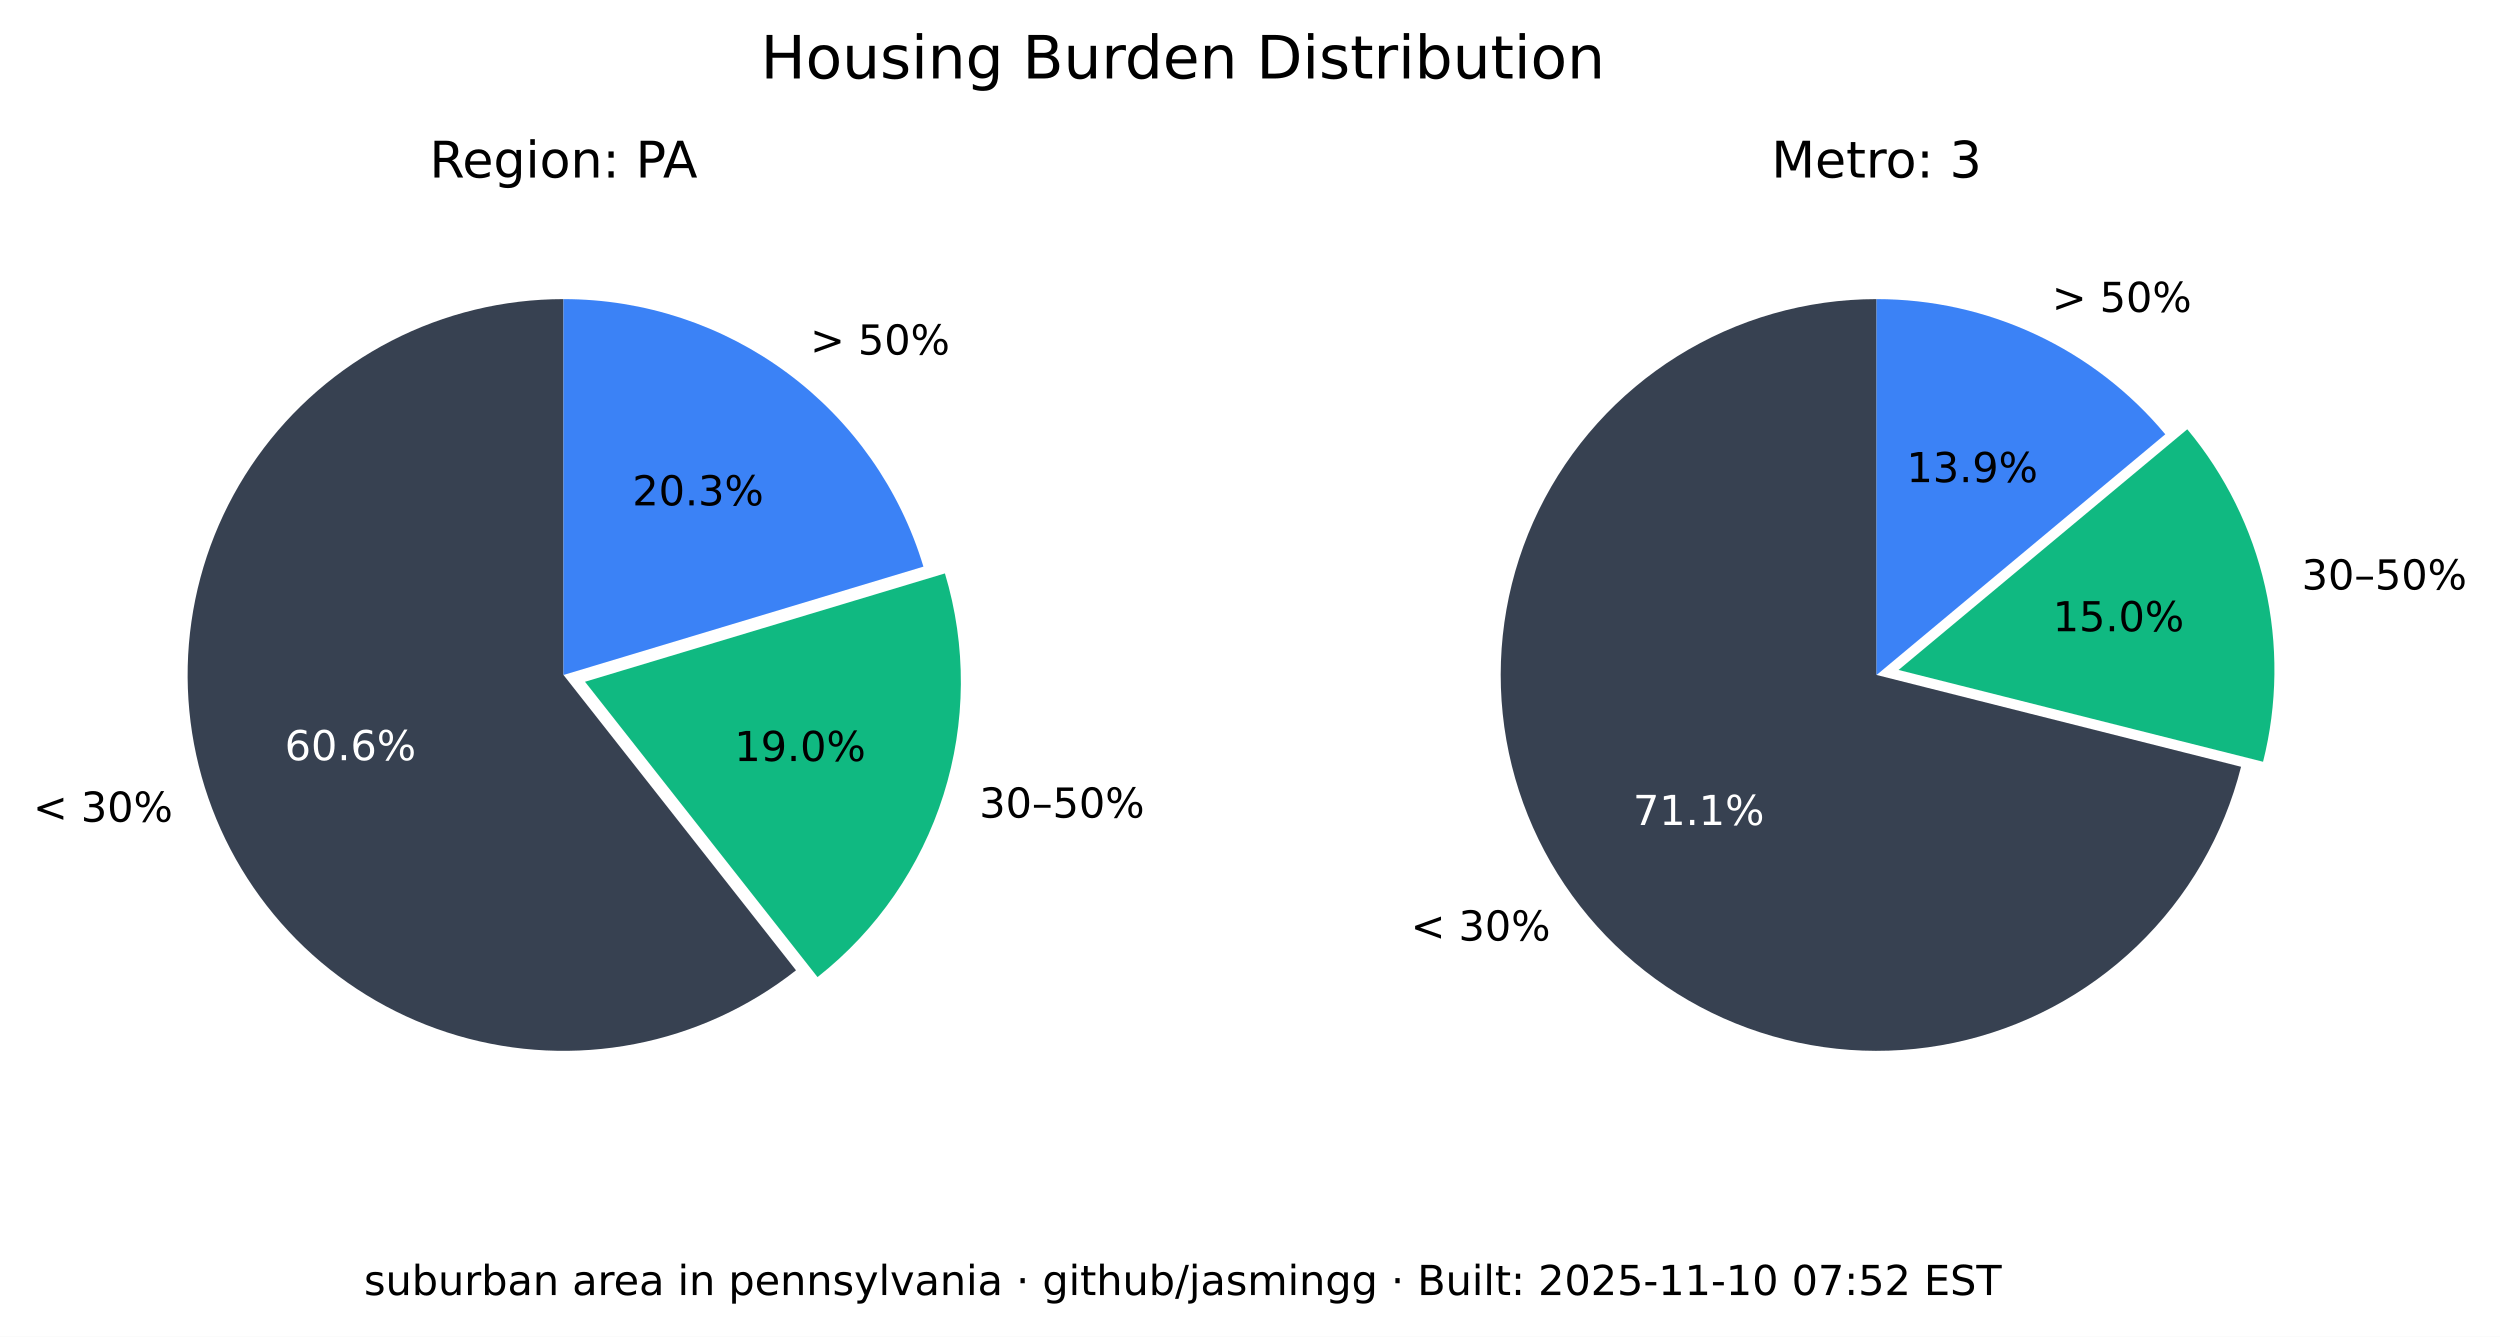
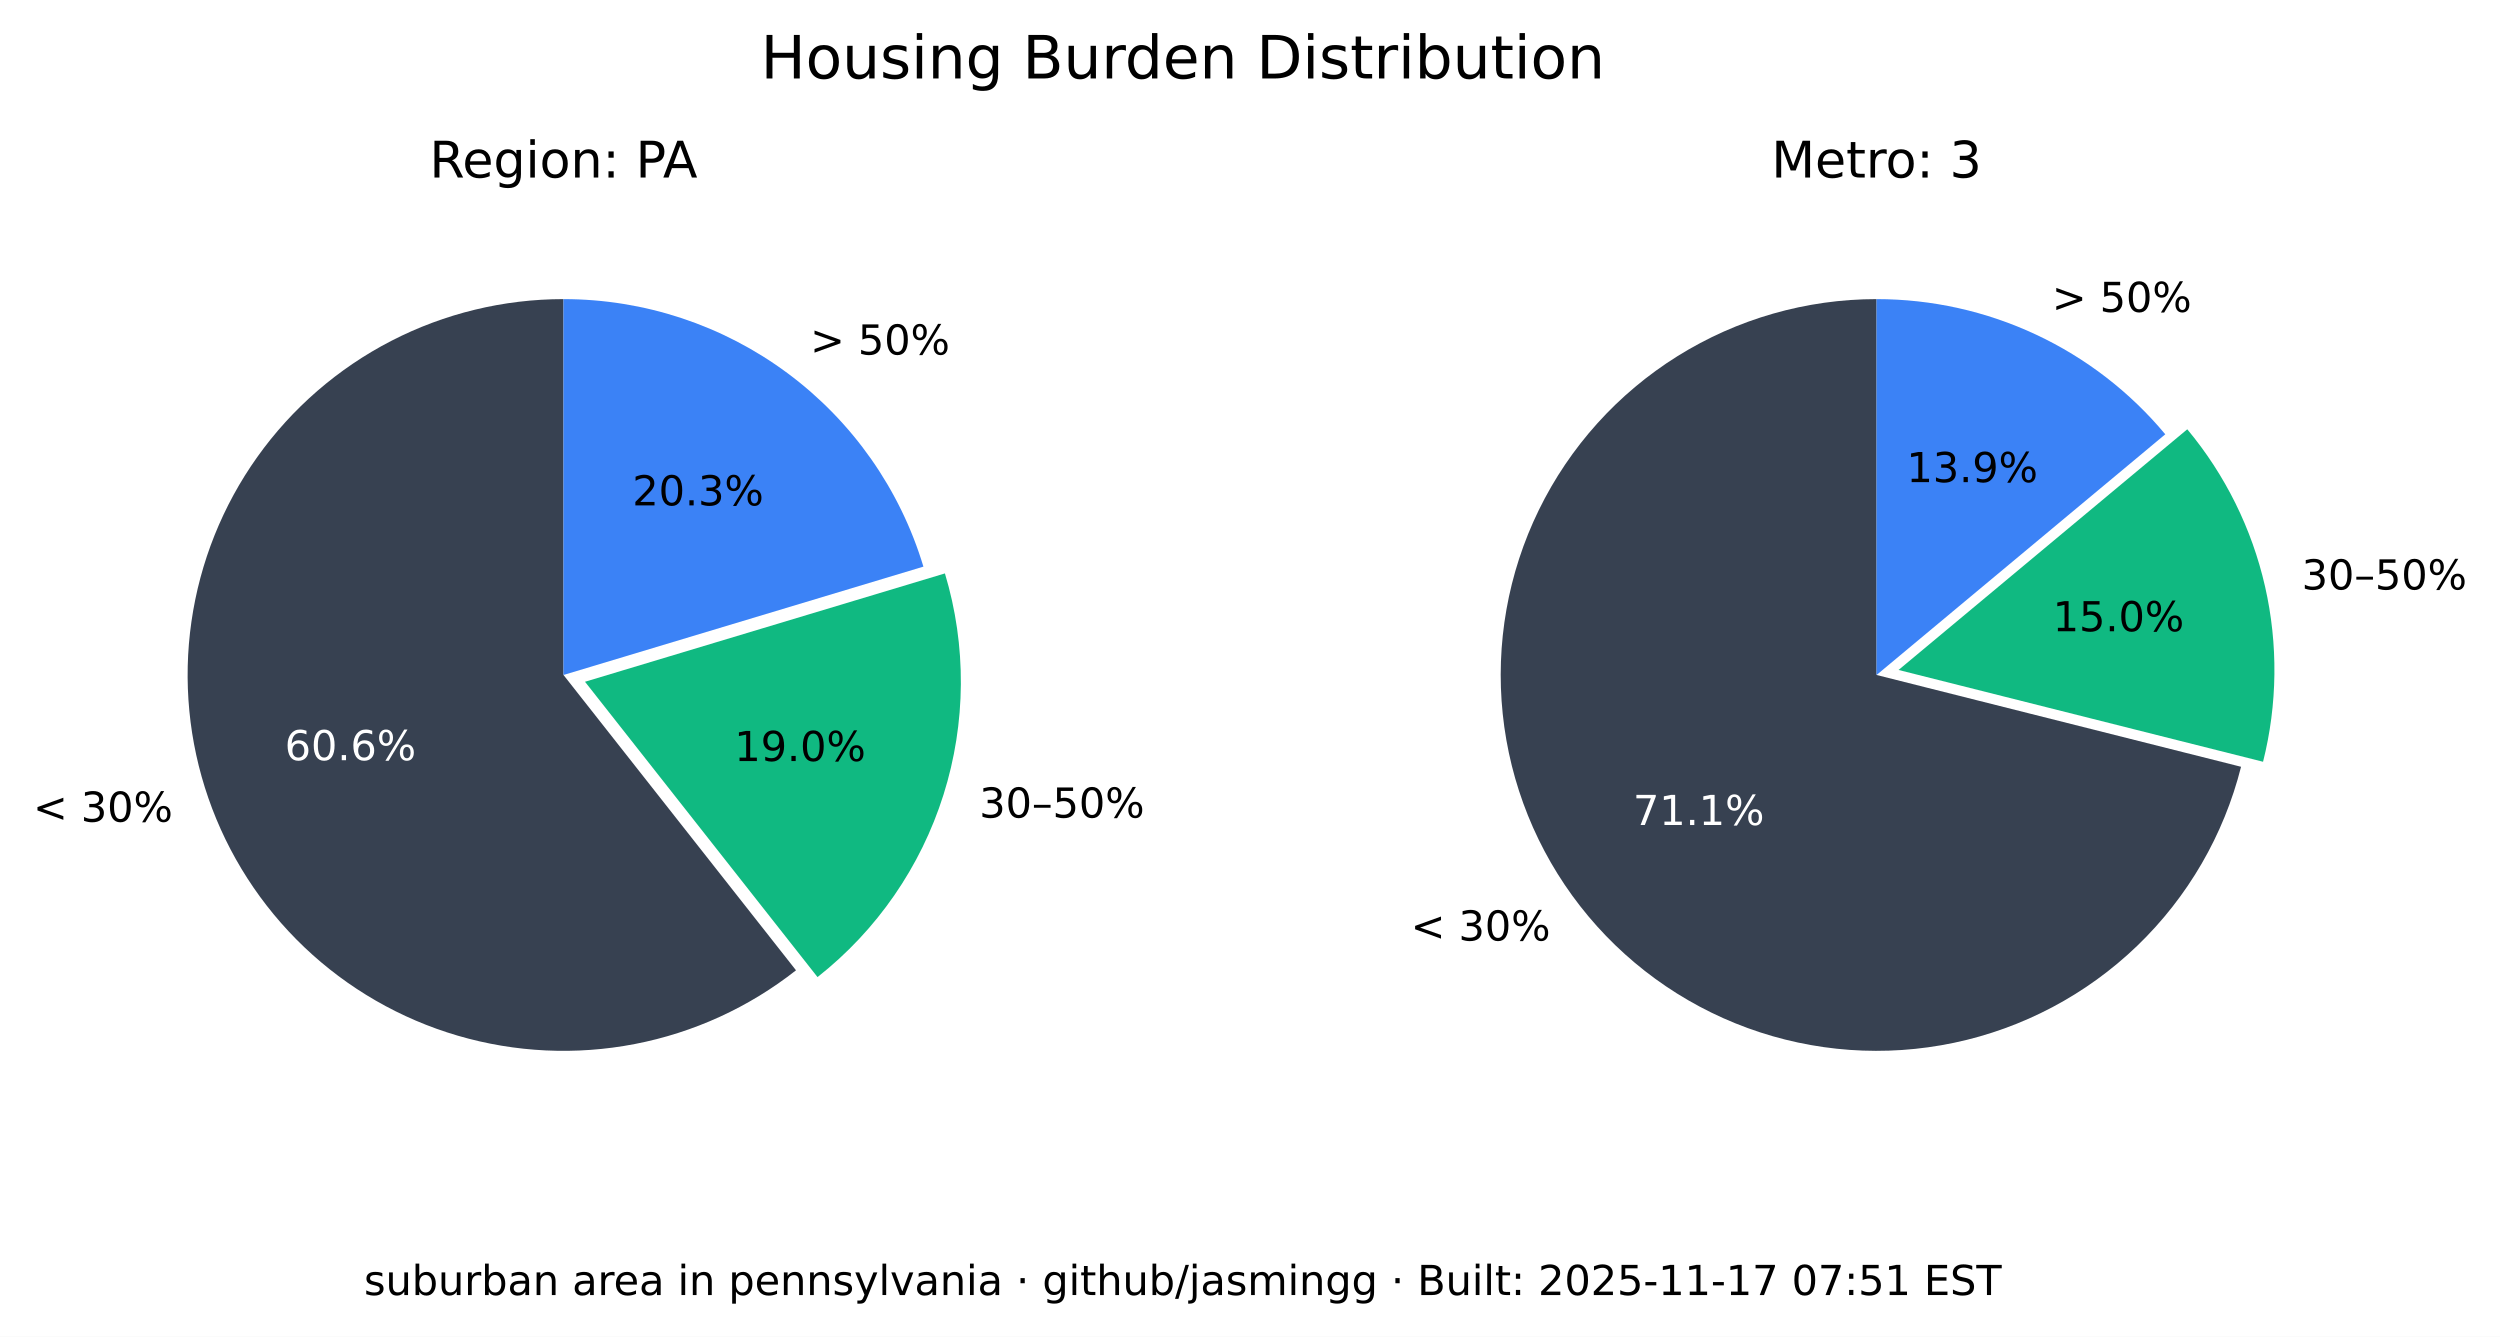
<svg xmlns="http://www.w3.org/2000/svg" xmlns:xlink="http://www.w3.org/1999/xlink" width="544.017pt" height="290.88pt" viewBox="0 0 544.017 290.88" version="1.1">
  <defs>
    <style type="text/css">*{stroke-linejoin: round; stroke-linecap: butt}</style>
  </defs>
  <g id="figure_1">
    <g id="patch_1">
      <path d="M 0 290.88  L 544.017 290.88  L 544.017 0  L 0 0  z " style="fill: #ffffff" />
    </g>
    <g id="axes_1">
      <g id="patch_2">
        <path d="M 122.62 65.088  C 109.58 65.088 96.727 68.207 85.136 74.183  C 73.546 80.159 63.551 88.822 55.988 99.445  C 48.425 110.069 43.512 122.349 41.659 135.257  C 39.805 148.165 41.066 161.331 45.335 173.653  C 49.603 185.975 56.757 197.1 66.198 206.096  C 75.639 215.091 87.096 221.7 99.61 225.369  C 112.124 229.037 125.336 229.661 138.139 227.186  C 150.943 224.712 162.971 219.211 173.217 211.144  L 122.62 146.88  z " style="fill: #374151" />
      </g>
      <g id="patch_3">
        <path d="M 177.897 212.621  C 190.804 202.459 200.356 188.64 205.3 172.974  C 210.244 157.308 210.356 140.51 205.621 124.78  L 127.3 148.357  z " style="fill: #10b981" />
      </g>
      <g id="patch_4">
        <path d="M 200.941 123.303  C 195.875 106.475 185.518 91.72 171.414 81.236  C 157.309 70.752 140.194 65.088 122.62 65.088  L 122.62 146.88  z " style="fill: #3b82f6" />
      </g>
      <g id="matplotlib.axis_1" />
      <g id="matplotlib.axis_2" />
      <g id="text_1">
        <g transform="translate(7.2 178.8141) scale(0.09 -0.09)">
          <defs>
            <path id="DejaVuSans-3c" d="M 4684 3150  L 1459 2003  L 4684 863  L 4684 294  L 678 1747  L 678 2266  L 4684 3719  L 4684 3150  z " transform="scale(0.015625)" />
            <path id="DejaVuSans-20" transform="scale(0.015625)" />
            <path id="DejaVuSans-33" d="M 2597 2516  Q 3050 2419 3304 2112  Q 3559 1806 3559 1356  Q 3559 666 3084 287  Q 2609 -91 1734 -91  Q 1441 -91 1130 -33  Q 819 25 488 141  L 488 750  Q 750 597 1062 519  Q 1375 441 1716 441  Q 2309 441 2620 675  Q 2931 909 2931 1356  Q 2931 1769 2642 2001  Q 2353 2234 1838 2234  L 1294 2234  L 1294 2753  L 1863 2753  Q 2328 2753 2575 2939  Q 2822 3125 2822 3475  Q 2822 3834 2567 4026  Q 2313 4219 1838 4219  Q 1578 4219 1281 4162  Q 984 4106 628 3988  L 628 4550  Q 988 4650 1302 4700  Q 1616 4750 1894 4750  Q 2613 4750 3031 4423  Q 3450 4097 3450 3541  Q 3450 3153 3228 2886  Q 3006 2619 2597 2516  z " transform="scale(0.015625)" />
            <path id="DejaVuSans-30" d="M 2034 4250  Q 1547 4250 1301 3770  Q 1056 3291 1056 2328  Q 1056 1369 1301 889  Q 1547 409 2034 409  Q 2525 409 2770 889  Q 3016 1369 3016 2328  Q 3016 3291 2770 3770  Q 2525 4250 2034 4250  z M 2034 4750  Q 2819 4750 3233 4129  Q 3647 3509 3647 2328  Q 3647 1150 3233 529  Q 2819 -91 2034 -91  Q 1250 -91 836 529  Q 422 1150 422 2328  Q 422 3509 836 4129  Q 1250 4750 2034 4750  z " transform="scale(0.015625)" />
            <path id="DejaVuSans-25" d="M 4653 2053  Q 4381 2053 4226 1822  Q 4072 1591 4072 1178  Q 4072 772 4226 539  Q 4381 306 4653 306  Q 4919 306 5073 539  Q 5228 772 5228 1178  Q 5228 1588 5073 1820  Q 4919 2053 4653 2053  z M 4653 2450  Q 5147 2450 5437 2106  Q 5728 1763 5728 1178  Q 5728 594 5436 251  Q 5144 -91 4653 -91  Q 4153 -91 3862 251  Q 3572 594 3572 1178  Q 3572 1766 3864 2108  Q 4156 2450 4653 2450  z M 1428 4353  Q 1159 4353 1004 4120  Q 850 3888 850 3481  Q 850 3069 1003 2837  Q 1156 2606 1428 2606  Q 1700 2606 1854 2837  Q 2009 3069 2009 3481  Q 2009 3884 1853 4118  Q 1697 4353 1428 4353  z M 4250 4750  L 4750 4750  L 1831 -91  L 1331 -91  L 4250 4750  z M 1428 4750  Q 1922 4750 2215 4408  Q 2509 4066 2509 3481  Q 2509 2891 2217 2550  Q 1925 2209 1428 2209  Q 931 2209 642 2551  Q 353 2894 353 3481  Q 353 4063 643 4406  Q 934 4750 1428 4750  z " transform="scale(0.015625)" />
          </defs>
          <use xlink:href="#DejaVuSans-3c" />
          <use xlink:href="#DejaVuSans-20" x="83.789" />
          <use xlink:href="#DejaVuSans-33" x="115.576" />
          <use xlink:href="#DejaVuSans-30" x="179.199" />
          <use xlink:href="#DejaVuSans-25" x="242.822" />
        </g>
      </g>
      <g id="text_2">
        <g style="fill: #ffffff" transform="translate(61.95368 165.4275) scale(0.09 -0.09)">
          <defs>
            <path id="DejaVuSans-36" d="M 2113 2584  Q 1688 2584 1439 2293  Q 1191 2003 1191 1497  Q 1191 994 1439 701  Q 1688 409 2113 409  Q 2538 409 2786 701  Q 3034 994 3034 1497  Q 3034 2003 2786 2293  Q 2538 2584 2113 2584  z M 3366 4563  L 3366 3988  Q 3128 4100 2886 4159  Q 2644 4219 2406 4219  Q 1781 4219 1451 3797  Q 1122 3375 1075 2522  Q 1259 2794 1537 2939  Q 1816 3084 2150 3084  Q 2853 3084 3261 2657  Q 3669 2231 3669 1497  Q 3669 778 3244 343  Q 2819 -91 2113 -91  Q 1303 -91 875 529  Q 447 1150 447 2328  Q 447 3434 972 4092  Q 1497 4750 2381 4750  Q 2619 4750 2861 4703  Q 3103 4656 3366 4563  z " transform="scale(0.015625)" />
            <path id="DejaVuSans-2e" d="M 684 794  L 1344 794  L 1344 0  L 684 0  L 684 794  z " transform="scale(0.015625)" />
          </defs>
          <use xlink:href="#DejaVuSans-36" />
          <use xlink:href="#DejaVuSans-30" x="63.623" />
          <use xlink:href="#DejaVuSans-2e" x="127.246" />
          <use xlink:href="#DejaVuSans-36" x="159.033" />
          <use xlink:href="#DejaVuSans-25" x="222.656" />
        </g>
      </g>
      <g id="text_3">
        <g transform="translate(213.0999 177.9196) scale(0.09 -0.09)">
          <defs>
            <path id="DejaVuSans-2013" d="M 313 1978  L 2888 1978  L 2888 1528  L 313 1528  L 313 1978  z " transform="scale(0.015625)" />
            <path id="DejaVuSans-35" d="M 691 4666  L 3169 4666  L 3169 4134  L 1269 4134  L 1269 2991  Q 1406 3038 1543 3061  Q 1681 3084 1819 3084  Q 2600 3084 3056 2656  Q 3513 2228 3513 1497  Q 3513 744 3044 326  Q 2575 -91 1722 -91  Q 1428 -91 1123 -41  Q 819 9 494 109  L 494 744  Q 775 591 1075 516  Q 1375 441 1709 441  Q 2250 441 2565 725  Q 2881 1009 2881 1497  Q 2881 1984 2565 2268  Q 2250 2553 1709 2553  Q 1456 2553 1204 2497  Q 953 2441 691 2322  L 691 4666  z " transform="scale(0.015625)" />
          </defs>
          <use xlink:href="#DejaVuSans-33" />
          <use xlink:href="#DejaVuSans-30" x="63.623" />
          <use xlink:href="#DejaVuSans-2013" x="127.246" />
          <use xlink:href="#DejaVuSans-35" x="177.246" />
          <use xlink:href="#DejaVuSans-30" x="240.869" />
          <use xlink:href="#DejaVuSans-25" x="304.492" />
        </g>
      </g>
      <g id="text_4">
        <g transform="translate(159.8049 165.6109) scale(0.09 -0.09)">
          <defs>
            <path id="DejaVuSans-31" d="M 794 531  L 1825 531  L 1825 4091  L 703 3866  L 703 4441  L 1819 4666  L 2450 4666  L 2450 531  L 3481 531  L 3481 0  L 794 0  L 794 531  z " transform="scale(0.015625)" />
            <path id="DejaVuSans-39" d="M 703 97  L 703 672  Q 941 559 1184 500  Q 1428 441 1663 441  Q 2288 441 2617 861  Q 2947 1281 2994 2138  Q 2813 1869 2534 1725  Q 2256 1581 1919 1581  Q 1219 1581 811 2004  Q 403 2428 403 3163  Q 403 3881 828 4315  Q 1253 4750 1959 4750  Q 2769 4750 3195 4129  Q 3622 3509 3622 2328  Q 3622 1225 3098 567  Q 2575 -91 1691 -91  Q 1453 -91 1209 -44  Q 966 3 703 97  z M 1959 2075  Q 2384 2075 2632 2365  Q 2881 2656 2881 3163  Q 2881 3666 2632 3958  Q 2384 4250 1959 4250  Q 1534 4250 1286 3958  Q 1038 3666 1038 3163  Q 1038 2656 1286 2365  Q 1534 2075 1959 2075  z " transform="scale(0.015625)" />
          </defs>
          <use xlink:href="#DejaVuSans-31" />
          <use xlink:href="#DejaVuSans-39" x="63.623" />
          <use xlink:href="#DejaVuSans-2e" x="127.246" />
          <use xlink:href="#DejaVuSans-30" x="159.033" />
          <use xlink:href="#DejaVuSans-25" x="222.656" />
        </g>
      </g>
      <g id="text_5">
        <g transform="translate(176.2929 77.15477) scale(0.09 -0.09)">
          <defs>
            <path id="DejaVuSans-3e" d="M 678 3150  L 678 3719  L 4684 2266  L 4684 1747  L 678 294  L 678 863  L 3897 2003  L 678 3150  z " transform="scale(0.015625)" />
          </defs>
          <use xlink:href="#DejaVuSans-3e" />
          <use xlink:href="#DejaVuSans-20" x="83.789" />
          <use xlink:href="#DejaVuSans-35" x="115.576" />
          <use xlink:href="#DejaVuSans-30" x="179.199" />
          <use xlink:href="#DejaVuSans-25" x="242.822" />
        </g>
      </g>
      <g id="text_6">
        <g transform="translate(137.6011 109.9769) scale(0.09 -0.09)">
          <defs>
            <path id="DejaVuSans-32" d="M 1228 531  L 3431 531  L 3431 0  L 469 0  L 469 531  Q 828 903 1448 1529  Q 2069 2156 2228 2338  Q 2531 2678 2651 2914  Q 2772 3150 2772 3378  Q 2772 3750 2511 3984  Q 2250 4219 1831 4219  Q 1534 4219 1204 4116  Q 875 4013 500 3803  L 500 4441  Q 881 4594 1212 4672  Q 1544 4750 1819 4750  Q 2544 4750 2975 4387  Q 3406 4025 3406 3419  Q 3406 3131 3298 2873  Q 3191 2616 2906 2266  Q 2828 2175 2409 1742  Q 1991 1309 1228 531  z " transform="scale(0.015625)" />
          </defs>
          <use xlink:href="#DejaVuSans-32" />
          <use xlink:href="#DejaVuSans-30" x="63.623" />
          <use xlink:href="#DejaVuSans-2e" x="127.246" />
          <use xlink:href="#DejaVuSans-33" x="159.033" />
          <use xlink:href="#DejaVuSans-25" x="222.656" />
        </g>
      </g>
      <g id="text_7">
        <g transform="translate(93.46275 38.64) scale(0.11 -0.11)">
          <defs>
            <path id="DejaVuSans-52" d="M 2841 2188  Q 3044 2119 3236 1894  Q 3428 1669 3622 1275  L 4263 0  L 3584 0  L 2988 1197  Q 2756 1666 2539 1819  Q 2322 1972 1947 1972  L 1259 1972  L 1259 0  L 628 0  L 628 4666  L 2053 4666  Q 2853 4666 3247 4331  Q 3641 3997 3641 3322  Q 3641 2881 3436 2590  Q 3231 2300 2841 2188  z M 1259 4147  L 1259 2491  L 2053 2491  Q 2509 2491 2742 2702  Q 2975 2913 2975 3322  Q 2975 3731 2742 3939  Q 2509 4147 2053 4147  L 1259 4147  z " transform="scale(0.015625)" />
            <path id="DejaVuSans-65" d="M 3597 1894  L 3597 1613  L 953 1613  Q 991 1019 1311 708  Q 1631 397 2203 397  Q 2534 397 2845 478  Q 3156 559 3463 722  L 3463 178  Q 3153 47 2828 -22  Q 2503 -91 2169 -91  Q 1331 -91 842 396  Q 353 884 353 1716  Q 353 2575 817 3079  Q 1281 3584 2069 3584  Q 2775 3584 3186 3129  Q 3597 2675 3597 1894  z M 3022 2063  Q 3016 2534 2758 2815  Q 2500 3097 2075 3097  Q 1594 3097 1305 2825  Q 1016 2553 972 2059  L 3022 2063  z " transform="scale(0.015625)" />
            <path id="DejaVuSans-67" d="M 2906 1791  Q 2906 2416 2648 2759  Q 2391 3103 1925 3103  Q 1463 3103 1205 2759  Q 947 2416 947 1791  Q 947 1169 1205 825  Q 1463 481 1925 481  Q 2391 481 2648 825  Q 2906 1169 2906 1791  z M 3481 434  Q 3481 -459 3084 -895  Q 2688 -1331 1869 -1331  Q 1566 -1331 1297 -1286  Q 1028 -1241 775 -1147  L 775 -588  Q 1028 -725 1275 -790  Q 1522 -856 1778 -856  Q 2344 -856 2625 -561  Q 2906 -266 2906 331  L 2906 616  Q 2728 306 2450 153  Q 2172 0 1784 0  Q 1141 0 747 490  Q 353 981 353 1791  Q 353 2603 747 3093  Q 1141 3584 1784 3584  Q 2172 3584 2450 3431  Q 2728 3278 2906 2969  L 2906 3500  L 3481 3500  L 3481 434  z " transform="scale(0.015625)" />
            <path id="DejaVuSans-69" d="M 603 3500  L 1178 3500  L 1178 0  L 603 0  L 603 3500  z M 603 4863  L 1178 4863  L 1178 4134  L 603 4134  L 603 4863  z " transform="scale(0.015625)" />
            <path id="DejaVuSans-6f" d="M 1959 3097  Q 1497 3097 1228 2736  Q 959 2375 959 1747  Q 959 1119 1226 758  Q 1494 397 1959 397  Q 2419 397 2687 759  Q 2956 1122 2956 1747  Q 2956 2369 2687 2733  Q 2419 3097 1959 3097  z M 1959 3584  Q 2709 3584 3137 3096  Q 3566 2609 3566 1747  Q 3566 888 3137 398  Q 2709 -91 1959 -91  Q 1206 -91 779 398  Q 353 888 353 1747  Q 353 2609 779 3096  Q 1206 3584 1959 3584  z " transform="scale(0.015625)" />
            <path id="DejaVuSans-6e" d="M 3513 2113  L 3513 0  L 2938 0  L 2938 2094  Q 2938 2591 2744 2837  Q 2550 3084 2163 3084  Q 1697 3084 1428 2787  Q 1159 2491 1159 1978  L 1159 0  L 581 0  L 581 3500  L 1159 3500  L 1159 2956  Q 1366 3272 1645 3428  Q 1925 3584 2291 3584  Q 2894 3584 3203 3211  Q 3513 2838 3513 2113  z " transform="scale(0.015625)" />
            <path id="DejaVuSans-3a" d="M 750 794  L 1409 794  L 1409 0  L 750 0  L 750 794  z M 750 3309  L 1409 3309  L 1409 2516  L 750 2516  L 750 3309  z " transform="scale(0.015625)" />
            <path id="DejaVuSans-50" d="M 1259 4147  L 1259 2394  L 2053 2394  Q 2494 2394 2734 2622  Q 2975 2850 2975 3272  Q 2975 3691 2734 3919  Q 2494 4147 2053 4147  L 1259 4147  z M 628 4666  L 2053 4666  Q 2838 4666 3239 4311  Q 3641 3956 3641 3272  Q 3641 2581 3239 2228  Q 2838 1875 2053 1875  L 1259 1875  L 1259 0  L 628 0  L 628 4666  z " transform="scale(0.015625)" />
            <path id="DejaVuSans-41" d="M 2188 4044  L 1331 1722  L 3047 1722  L 2188 4044  z M 1831 4666  L 2547 4666  L 4325 0  L 3669 0  L 3244 1197  L 1141 1197  L 716 0  L 50 0  L 1831 4666  z " transform="scale(0.015625)" />
          </defs>
          <use xlink:href="#DejaVuSans-52" />
          <use xlink:href="#DejaVuSans-65" x="64.982" />
          <use xlink:href="#DejaVuSans-67" x="126.506" />
          <use xlink:href="#DejaVuSans-69" x="189.982" />
          <use xlink:href="#DejaVuSans-6f" x="217.766" />
          <use xlink:href="#DejaVuSans-6e" x="278.947" />
          <use xlink:href="#DejaVuSans-3a" x="342.326" />
          <use xlink:href="#DejaVuSans-20" x="376.018" />
          <use xlink:href="#DejaVuSans-50" x="407.805" />
          <use xlink:href="#DejaVuSans-41" x="461.732" />
        </g>
      </g>
    </g>
    <g id="axes_2">
      <g id="patch_5">
        <path d="M 408.355 65.088  C 393.038 65.088 378.024 69.391 365.032 77.504  C 352.04 85.617 341.585 97.218 334.862 110.981  C 328.139 124.744 325.416 140.123 327.003 155.357  C 328.591 170.592 334.426 185.078 343.842 197.16  C 353.258 209.241 365.881 218.438 380.266 223.698  C 394.652 228.958 410.23 230.073 425.218 226.915  C 440.206 223.757 454.01 216.451 465.05 205.834  C 476.09 195.217 483.929 181.709 487.67 166.856  L 408.355 146.88  z " style="fill: #374151" />
      </g>
      <g id="patch_6">
        <path d="M 492.455 165.765  C 495.604 153.26 495.752 140.185 492.886 127.612  C 490.021 115.039 484.221 103.32 475.964 93.415  L 413.14 145.789  z " style="fill: #10b981" />
      </g>
      <g id="patch_7">
        <path d="M 471.179 94.506  C 463.503 85.298 453.896 77.89 443.04 72.807  C 432.184 67.723 420.342 65.088 408.355 65.088  L 408.355 146.88  z " style="fill: #3b82f6" />
      </g>
      <g id="matplotlib.axis_3" />
      <g id="matplotlib.axis_4" />
      <g id="text_8">
        <g transform="translate(306.985 204.671) scale(0.09 -0.09)">
          <use xlink:href="#DejaVuSans-3c" />
          <use xlink:href="#DejaVuSans-20" x="83.789" />
          <use xlink:href="#DejaVuSans-33" x="115.576" />
          <use xlink:href="#DejaVuSans-30" x="179.199" />
          <use xlink:href="#DejaVuSans-25" x="242.822" />
        </g>
      </g>
      <g id="text_9">
        <g style="fill: #ffffff" transform="translate(355.3521 179.5312) scale(0.09 -0.09)">
          <defs>
            <path id="DejaVuSans-37" d="M 525 4666  L 3525 4666  L 3525 4397  L 1831 0  L 1172 0  L 2766 4134  L 525 4134  L 525 4666  z " transform="scale(0.015625)" />
          </defs>
          <use xlink:href="#DejaVuSans-37" />
          <use xlink:href="#DejaVuSans-31" x="63.623" />
          <use xlink:href="#DejaVuSans-2e" x="127.246" />
          <use xlink:href="#DejaVuSans-31" x="159.033" />
          <use xlink:href="#DejaVuSans-25" x="222.656" />
        </g>
      </g>
      <g id="text_10">
        <g transform="translate(500.8611 128.2781) scale(0.09 -0.09)">
          <use xlink:href="#DejaVuSans-33" />
          <use xlink:href="#DejaVuSans-30" x="63.623" />
          <use xlink:href="#DejaVuSans-2013" x="127.246" />
          <use xlink:href="#DejaVuSans-35" x="177.246" />
          <use xlink:href="#DejaVuSans-30" x="240.869" />
          <use xlink:href="#DejaVuSans-25" x="304.492" />
        </g>
      </g>
      <g id="text_11">
        <g transform="translate(446.6925 137.3666) scale(0.09 -0.09)">
          <use xlink:href="#DejaVuSans-31" />
          <use xlink:href="#DejaVuSans-35" x="63.623" />
          <use xlink:href="#DejaVuSans-2e" x="127.246" />
          <use xlink:href="#DejaVuSans-30" x="159.033" />
          <use xlink:href="#DejaVuSans-25" x="222.656" />
        </g>
      </g>
      <g id="text_12">
        <g transform="translate(446.5088 67.88274) scale(0.09 -0.09)">
          <use xlink:href="#DejaVuSans-3e" />
          <use xlink:href="#DejaVuSans-20" x="83.789" />
          <use xlink:href="#DejaVuSans-35" x="115.576" />
          <use xlink:href="#DejaVuSans-30" x="179.199" />
          <use xlink:href="#DejaVuSans-25" x="242.822" />
        </g>
      </g>
      <g id="text_13">
        <g transform="translate(414.8709 104.9194) scale(0.09 -0.09)">
          <use xlink:href="#DejaVuSans-31" />
          <use xlink:href="#DejaVuSans-33" x="63.623" />
          <use xlink:href="#DejaVuSans-2e" x="127.246" />
          <use xlink:href="#DejaVuSans-39" x="159.033" />
          <use xlink:href="#DejaVuSans-25" x="222.656" />
        </g>
      </g>
      <g id="text_14">
        <g transform="translate(385.4664 38.64) scale(0.11 -0.11)">
          <defs>
            <path id="DejaVuSans-4d" d="M 628 4666  L 1569 4666  L 2759 1491  L 3956 4666  L 4897 4666  L 4897 0  L 4281 0  L 4281 4097  L 3078 897  L 2444 897  L 1241 4097  L 1241 0  L 628 0  L 628 4666  z " transform="scale(0.015625)" />
            <path id="DejaVuSans-74" d="M 1172 4494  L 1172 3500  L 2356 3500  L 2356 3053  L 1172 3053  L 1172 1153  Q 1172 725 1289 603  Q 1406 481 1766 481  L 2356 481  L 2356 0  L 1766 0  Q 1100 0 847 248  Q 594 497 594 1153  L 594 3053  L 172 3053  L 172 3500  L 594 3500  L 594 4494  L 1172 4494  z " transform="scale(0.015625)" />
            <path id="DejaVuSans-72" d="M 2631 2963  Q 2534 3019 2420 3045  Q 2306 3072 2169 3072  Q 1681 3072 1420 2755  Q 1159 2438 1159 1844  L 1159 0  L 581 0  L 581 3500  L 1159 3500  L 1159 2956  Q 1341 3275 1631 3429  Q 1922 3584 2338 3584  Q 2397 3584 2469 3576  Q 2541 3569 2628 3553  L 2631 2963  z " transform="scale(0.015625)" />
          </defs>
          <use xlink:href="#DejaVuSans-4d" />
          <use xlink:href="#DejaVuSans-65" x="86.279" />
          <use xlink:href="#DejaVuSans-74" x="147.803" />
          <use xlink:href="#DejaVuSans-72" x="187.012" />
          <use xlink:href="#DejaVuSans-6f" x="225.875" />
          <use xlink:href="#DejaVuSans-3a" x="287.057" />
          <use xlink:href="#DejaVuSans-20" x="320.748" />
          <use xlink:href="#DejaVuSans-33" x="352.535" />
        </g>
      </g>
    </g>
    <g id="text_15">
      <g transform="translate(165.5316 17.07797) scale(0.13 -0.13)">
        <defs>
          <path id="DejaVuSans-48" d="M 628 4666  L 1259 4666  L 1259 2753  L 3553 2753  L 3553 4666  L 4184 4666  L 4184 0  L 3553 0  L 3553 2222  L 1259 2222  L 1259 0  L 628 0  L 628 4666  z " transform="scale(0.015625)" />
          <path id="DejaVuSans-75" d="M 544 1381  L 544 3500  L 1119 3500  L 1119 1403  Q 1119 906 1312 657  Q 1506 409 1894 409  Q 2359 409 2629 706  Q 2900 1003 2900 1516  L 2900 3500  L 3475 3500  L 3475 0  L 2900 0  L 2900 538  Q 2691 219 2414 64  Q 2138 -91 1772 -91  Q 1169 -91 856 284  Q 544 659 544 1381  z M 1991 3584  L 1991 3584  z " transform="scale(0.015625)" />
          <path id="DejaVuSans-73" d="M 2834 3397  L 2834 2853  Q 2591 2978 2328 3040  Q 2066 3103 1784 3103  Q 1356 3103 1142 2972  Q 928 2841 928 2578  Q 928 2378 1081 2264  Q 1234 2150 1697 2047  L 1894 2003  Q 2506 1872 2764 1633  Q 3022 1394 3022 966  Q 3022 478 2636 193  Q 2250 -91 1575 -91  Q 1294 -91 989 -36  Q 684 19 347 128  L 347 722  Q 666 556 975 473  Q 1284 391 1588 391  Q 1994 391 2212 530  Q 2431 669 2431 922  Q 2431 1156 2273 1281  Q 2116 1406 1581 1522  L 1381 1569  Q 847 1681 609 1914  Q 372 2147 372 2553  Q 372 3047 722 3315  Q 1072 3584 1716 3584  Q 2034 3584 2315 3537  Q 2597 3491 2834 3397  z " transform="scale(0.015625)" />
          <path id="DejaVuSans-42" d="M 1259 2228  L 1259 519  L 2272 519  Q 2781 519 3026 730  Q 3272 941 3272 1375  Q 3272 1813 3026 2020  Q 2781 2228 2272 2228  L 1259 2228  z M 1259 4147  L 1259 2741  L 2194 2741  Q 2656 2741 2882 2914  Q 3109 3088 3109 3444  Q 3109 3797 2882 3972  Q 2656 4147 2194 4147  L 1259 4147  z M 628 4666  L 2241 4666  Q 2963 4666 3353 4366  Q 3744 4066 3744 3513  Q 3744 3084 3544 2831  Q 3344 2578 2956 2516  Q 3422 2416 3680 2098  Q 3938 1781 3938 1306  Q 3938 681 3513 340  Q 3088 0 2303 0  L 628 0  L 628 4666  z " transform="scale(0.015625)" />
          <path id="DejaVuSans-64" d="M 2906 2969  L 2906 4863  L 3481 4863  L 3481 0  L 2906 0  L 2906 525  Q 2725 213 2448 61  Q 2172 -91 1784 -91  Q 1150 -91 751 415  Q 353 922 353 1747  Q 353 2572 751 3078  Q 1150 3584 1784 3584  Q 2172 3584 2448 3432  Q 2725 3281 2906 2969  z M 947 1747  Q 947 1113 1208 752  Q 1469 391 1925 391  Q 2381 391 2643 752  Q 2906 1113 2906 1747  Q 2906 2381 2643 2742  Q 2381 3103 1925 3103  Q 1469 3103 1208 2742  Q 947 2381 947 1747  z " transform="scale(0.015625)" />
          <path id="DejaVuSans-44" d="M 1259 4147  L 1259 519  L 2022 519  Q 2988 519 3436 956  Q 3884 1394 3884 2338  Q 3884 3275 3436 3711  Q 2988 4147 2022 4147  L 1259 4147  z M 628 4666  L 1925 4666  Q 3281 4666 3915 4102  Q 4550 3538 4550 2338  Q 4550 1131 3912 565  Q 3275 0 1925 0  L 628 0  L 628 4666  z " transform="scale(0.015625)" />
          <path id="DejaVuSans-62" d="M 3116 1747  Q 3116 2381 2855 2742  Q 2594 3103 2138 3103  Q 1681 3103 1420 2742  Q 1159 2381 1159 1747  Q 1159 1113 1420 752  Q 1681 391 2138 391  Q 2594 391 2855 752  Q 3116 1113 3116 1747  z M 1159 2969  Q 1341 3281 1617 3432  Q 1894 3584 2278 3584  Q 2916 3584 3314 3078  Q 3713 2572 3713 1747  Q 3713 922 3314 415  Q 2916 -91 2278 -91  Q 1894 -91 1617 61  Q 1341 213 1159 525  L 1159 0  L 581 0  L 581 4863  L 1159 4863  L 1159 2969  z " transform="scale(0.015625)" />
        </defs>
        <use xlink:href="#DejaVuSans-48" />
        <use xlink:href="#DejaVuSans-6f" x="75.195" />
        <use xlink:href="#DejaVuSans-75" x="136.377" />
        <use xlink:href="#DejaVuSans-73" x="199.756" />
        <use xlink:href="#DejaVuSans-69" x="251.855" />
        <use xlink:href="#DejaVuSans-6e" x="279.639" />
        <use xlink:href="#DejaVuSans-67" x="343.018" />
        <use xlink:href="#DejaVuSans-20" x="406.494" />
        <use xlink:href="#DejaVuSans-42" x="438.281" />
        <use xlink:href="#DejaVuSans-75" x="506.885" />
        <use xlink:href="#DejaVuSans-72" x="570.264" />
        <use xlink:href="#DejaVuSans-64" x="609.627" />
        <use xlink:href="#DejaVuSans-65" x="673.104" />
        <use xlink:href="#DejaVuSans-6e" x="734.627" />
        <use xlink:href="#DejaVuSans-20" x="798.006" />
        <use xlink:href="#DejaVuSans-44" x="829.793" />
        <use xlink:href="#DejaVuSans-69" x="906.795" />
        <use xlink:href="#DejaVuSans-73" x="934.578" />
        <use xlink:href="#DejaVuSans-74" x="986.678" />
        <use xlink:href="#DejaVuSans-72" x="1025.887" />
        <use xlink:href="#DejaVuSans-69" x="1067" />
        <use xlink:href="#DejaVuSans-62" x="1094.783" />
        <use xlink:href="#DejaVuSans-75" x="1158.26" />
        <use xlink:href="#DejaVuSans-74" x="1221.639" />
        <use xlink:href="#DejaVuSans-69" x="1260.848" />
        <use xlink:href="#DejaVuSans-6f" x="1288.631" />
        <use xlink:href="#DejaVuSans-6e" x="1349.812" />
      </g>
    </g>
    <g id="text_16">
      <g transform="translate(79.21444 281.8083) scale(0.09 -0.09)">
        <defs>
          <path id="DejaVuSans-61" d="M 2194 1759  Q 1497 1759 1228 1600  Q 959 1441 959 1056  Q 959 750 1161 570  Q 1363 391 1709 391  Q 2188 391 2477 730  Q 2766 1069 2766 1631  L 2766 1759  L 2194 1759  z M 3341 1997  L 3341 0  L 2766 0  L 2766 531  Q 2569 213 2275 61  Q 1981 -91 1556 -91  Q 1019 -91 701 211  Q 384 513 384 1019  Q 384 1609 779 1909  Q 1175 2209 1959 2209  L 2766 2209  L 2766 2266  Q 2766 2663 2505 2880  Q 2244 3097 1772 3097  Q 1472 3097 1187 3025  Q 903 2953 641 2809  L 641 3341  Q 956 3463 1253 3523  Q 1550 3584 1831 3584  Q 2591 3584 2966 3190  Q 3341 2797 3341 1997  z " transform="scale(0.015625)" />
          <path id="DejaVuSans-70" d="M 1159 525  L 1159 -1331  L 581 -1331  L 581 3500  L 1159 3500  L 1159 2969  Q 1341 3281 1617 3432  Q 1894 3584 2278 3584  Q 2916 3584 3314 3078  Q 3713 2572 3713 1747  Q 3713 922 3314 415  Q 2916 -91 2278 -91  Q 1894 -91 1617 61  Q 1341 213 1159 525  z M 3116 1747  Q 3116 2381 2855 2742  Q 2594 3103 2138 3103  Q 1681 3103 1420 2742  Q 1159 2381 1159 1747  Q 1159 1113 1420 752  Q 1681 391 2138 391  Q 2594 391 2855 752  Q 3116 1113 3116 1747  z " transform="scale(0.015625)" />
          <path id="DejaVuSans-79" d="M 2059 -325  Q 1816 -950 1584 -1140  Q 1353 -1331 966 -1331  L 506 -1331  L 506 -850  L 844 -850  Q 1081 -850 1212 -737  Q 1344 -625 1503 -206  L 1606 56  L 191 3500  L 800 3500  L 1894 763  L 2988 3500  L 3597 3500  L 2059 -325  z " transform="scale(0.015625)" />
          <path id="DejaVuSans-6c" d="M 603 4863  L 1178 4863  L 1178 0  L 603 0  L 603 4863  z " transform="scale(0.015625)" />
          <path id="DejaVuSans-76" d="M 191 3500  L 800 3500  L 1894 563  L 2988 3500  L 3597 3500  L 2284 0  L 1503 0  L 191 3500  z " transform="scale(0.015625)" />
          <path id="DejaVuSans-b7" d="M 684 2619  L 1344 2619  L 1344 1825  L 684 1825  L 684 2619  z " transform="scale(0.015625)" />
          <path id="DejaVuSans-68" d="M 3513 2113  L 3513 0  L 2938 0  L 2938 2094  Q 2938 2591 2744 2837  Q 2550 3084 2163 3084  Q 1697 3084 1428 2787  Q 1159 2491 1159 1978  L 1159 0  L 581 0  L 581 4863  L 1159 4863  L 1159 2956  Q 1366 3272 1645 3428  Q 1925 3584 2291 3584  Q 2894 3584 3203 3211  Q 3513 2838 3513 2113  z " transform="scale(0.015625)" />
          <path id="DejaVuSans-2f" d="M 1625 4666  L 2156 4666  L 531 -594  L 0 -594  L 1625 4666  z " transform="scale(0.015625)" />
          <path id="DejaVuSans-6a" d="M 603 3500  L 1178 3500  L 1178 -63  Q 1178 -731 923 -1031  Q 669 -1331 103 -1331  L -116 -1331  L -116 -844  L 38 -844  Q 366 -844 484 -692  Q 603 -541 603 -63  L 603 3500  z M 603 4863  L 1178 4863  L 1178 4134  L 603 4134  L 603 4863  z " transform="scale(0.015625)" />
          <path id="DejaVuSans-6d" d="M 3328 2828  Q 3544 3216 3844 3400  Q 4144 3584 4550 3584  Q 5097 3584 5394 3201  Q 5691 2819 5691 2113  L 5691 0  L 5113 0  L 5113 2094  Q 5113 2597 4934 2840  Q 4756 3084 4391 3084  Q 3944 3084 3684 2787  Q 3425 2491 3425 1978  L 3425 0  L 2847 0  L 2847 2094  Q 2847 2600 2669 2842  Q 2491 3084 2119 3084  Q 1678 3084 1418 2786  Q 1159 2488 1159 1978  L 1159 0  L 581 0  L 581 3500  L 1159 3500  L 1159 2956  Q 1356 3278 1631 3431  Q 1906 3584 2284 3584  Q 2666 3584 2933 3390  Q 3200 3197 3328 2828  z " transform="scale(0.015625)" />
          <path id="DejaVuSans-2d" d="M 313 2009  L 1997 2009  L 1997 1497  L 313 1497  L 313 2009  z " transform="scale(0.015625)" />
          <path id="DejaVuSans-45" d="M 628 4666  L 3578 4666  L 3578 4134  L 1259 4134  L 1259 2753  L 3481 2753  L 3481 2222  L 1259 2222  L 1259 531  L 3634 531  L 3634 0  L 628 0  L 628 4666  z " transform="scale(0.015625)" />
          <path id="DejaVuSans-53" d="M 3425 4513  L 3425 3897  Q 3066 4069 2747 4153  Q 2428 4238 2131 4238  Q 1616 4238 1336 4038  Q 1056 3838 1056 3469  Q 1056 3159 1242 3001  Q 1428 2844 1947 2747  L 2328 2669  Q 3034 2534 3370 2195  Q 3706 1856 3706 1288  Q 3706 609 3251 259  Q 2797 -91 1919 -91  Q 1588 -91 1214 -16  Q 841 59 441 206  L 441 856  Q 825 641 1194 531  Q 1563 422 1919 422  Q 2459 422 2753 634  Q 3047 847 3047 1241  Q 3047 1584 2836 1778  Q 2625 1972 2144 2069  L 1759 2144  Q 1053 2284 737 2584  Q 422 2884 422 3419  Q 422 4038 858 4394  Q 1294 4750 2059 4750  Q 2388 4750 2728 4690  Q 3069 4631 3425 4513  z " transform="scale(0.015625)" />
          <path id="DejaVuSans-54" d="M -19 4666  L 3928 4666  L 3928 4134  L 2272 4134  L 2272 0  L 1638 0  L 1638 4134  L -19 4134  L -19 4666  z " transform="scale(0.015625)" />
        </defs>
        <use xlink:href="#DejaVuSans-73" />
        <use xlink:href="#DejaVuSans-75" x="52.1" />
        <use xlink:href="#DejaVuSans-62" x="115.479" />
        <use xlink:href="#DejaVuSans-75" x="178.955" />
        <use xlink:href="#DejaVuSans-72" x="242.334" />
        <use xlink:href="#DejaVuSans-62" x="283.447" />
        <use xlink:href="#DejaVuSans-61" x="346.924" />
        <use xlink:href="#DejaVuSans-6e" x="408.203" />
        <use xlink:href="#DejaVuSans-20" x="471.582" />
        <use xlink:href="#DejaVuSans-61" x="503.369" />
        <use xlink:href="#DejaVuSans-72" x="564.648" />
        <use xlink:href="#DejaVuSans-65" x="603.512" />
        <use xlink:href="#DejaVuSans-61" x="665.035" />
        <use xlink:href="#DejaVuSans-20" x="726.314" />
        <use xlink:href="#DejaVuSans-69" x="758.102" />
        <use xlink:href="#DejaVuSans-6e" x="785.885" />
        <use xlink:href="#DejaVuSans-20" x="849.264" />
        <use xlink:href="#DejaVuSans-70" x="881.051" />
        <use xlink:href="#DejaVuSans-65" x="944.527" />
        <use xlink:href="#DejaVuSans-6e" x="1006.051" />
        <use xlink:href="#DejaVuSans-6e" x="1069.43" />
        <use xlink:href="#DejaVuSans-73" x="1132.809" />
        <use xlink:href="#DejaVuSans-79" x="1184.908" />
        <use xlink:href="#DejaVuSans-6c" x="1244.088" />
        <use xlink:href="#DejaVuSans-76" x="1271.871" />
        <use xlink:href="#DejaVuSans-61" x="1331.051" />
        <use xlink:href="#DejaVuSans-6e" x="1392.33" />
        <use xlink:href="#DejaVuSans-69" x="1455.709" />
        <use xlink:href="#DejaVuSans-61" x="1483.492" />
        <use xlink:href="#DejaVuSans-20" x="1544.771" />
        <use xlink:href="#DejaVuSans-b7" x="1576.559" />
        <use xlink:href="#DejaVuSans-20" x="1608.346" />
        <use xlink:href="#DejaVuSans-67" x="1640.133" />
        <use xlink:href="#DejaVuSans-69" x="1703.609" />
        <use xlink:href="#DejaVuSans-74" x="1731.393" />
        <use xlink:href="#DejaVuSans-68" x="1770.602" />
        <use xlink:href="#DejaVuSans-75" x="1833.98" />
        <use xlink:href="#DejaVuSans-62" x="1897.359" />
        <use xlink:href="#DejaVuSans-2f" x="1960.836" />
        <use xlink:href="#DejaVuSans-6a" x="1994.527" />
        <use xlink:href="#DejaVuSans-61" x="2022.311" />
        <use xlink:href="#DejaVuSans-73" x="2083.59" />
        <use xlink:href="#DejaVuSans-6d" x="2135.689" />
        <use xlink:href="#DejaVuSans-69" x="2233.102" />
        <use xlink:href="#DejaVuSans-6e" x="2260.885" />
        <use xlink:href="#DejaVuSans-67" x="2324.264" />
        <use xlink:href="#DejaVuSans-67" x="2387.74" />
        <use xlink:href="#DejaVuSans-20" x="2451.217" />
        <use xlink:href="#DejaVuSans-b7" x="2483.004" />
        <use xlink:href="#DejaVuSans-20" x="2514.791" />
        <use xlink:href="#DejaVuSans-42" x="2546.578" />
        <use xlink:href="#DejaVuSans-75" x="2615.182" />
        <use xlink:href="#DejaVuSans-69" x="2678.561" />
        <use xlink:href="#DejaVuSans-6c" x="2706.344" />
        <use xlink:href="#DejaVuSans-74" x="2734.127" />
        <use xlink:href="#DejaVuSans-3a" x="2773.336" />
        <use xlink:href="#DejaVuSans-20" x="2807.027" />
        <use xlink:href="#DejaVuSans-32" x="2838.814" />
        <use xlink:href="#DejaVuSans-30" x="2902.438" />
        <use xlink:href="#DejaVuSans-32" x="2966.061" />
        <use xlink:href="#DejaVuSans-35" x="3029.684" />
        <use xlink:href="#DejaVuSans-2d" x="3093.307" />
        <use xlink:href="#DejaVuSans-31" x="3129.391" />
        <use xlink:href="#DejaVuSans-31" x="3193.014" />
        <use xlink:href="#DejaVuSans-2d" x="3256.637" />
        <use xlink:href="#DejaVuSans-31" x="3292.721" />
-         <use xlink:href="#DejaVuSans-30" x="3356.344" />
+         <use xlink:href="#DejaVuSans-37" x="3356.344" />
        <use xlink:href="#DejaVuSans-20" x="3419.967" />
        <use xlink:href="#DejaVuSans-30" x="3451.754" />
        <use xlink:href="#DejaVuSans-37" x="3515.377" />
        <use xlink:href="#DejaVuSans-3a" x="3579" />
        <use xlink:href="#DejaVuSans-35" x="3612.691" />
-         <use xlink:href="#DejaVuSans-32" x="3676.314" />
+         <use xlink:href="#DejaVuSans-31" x="3676.314" />
        <use xlink:href="#DejaVuSans-20" x="3739.938" />
        <use xlink:href="#DejaVuSans-45" x="3771.725" />
        <use xlink:href="#DejaVuSans-53" x="3834.908" />
        <use xlink:href="#DejaVuSans-54" x="3898.385" />
      </g>
    </g>
  </g>
</svg>
